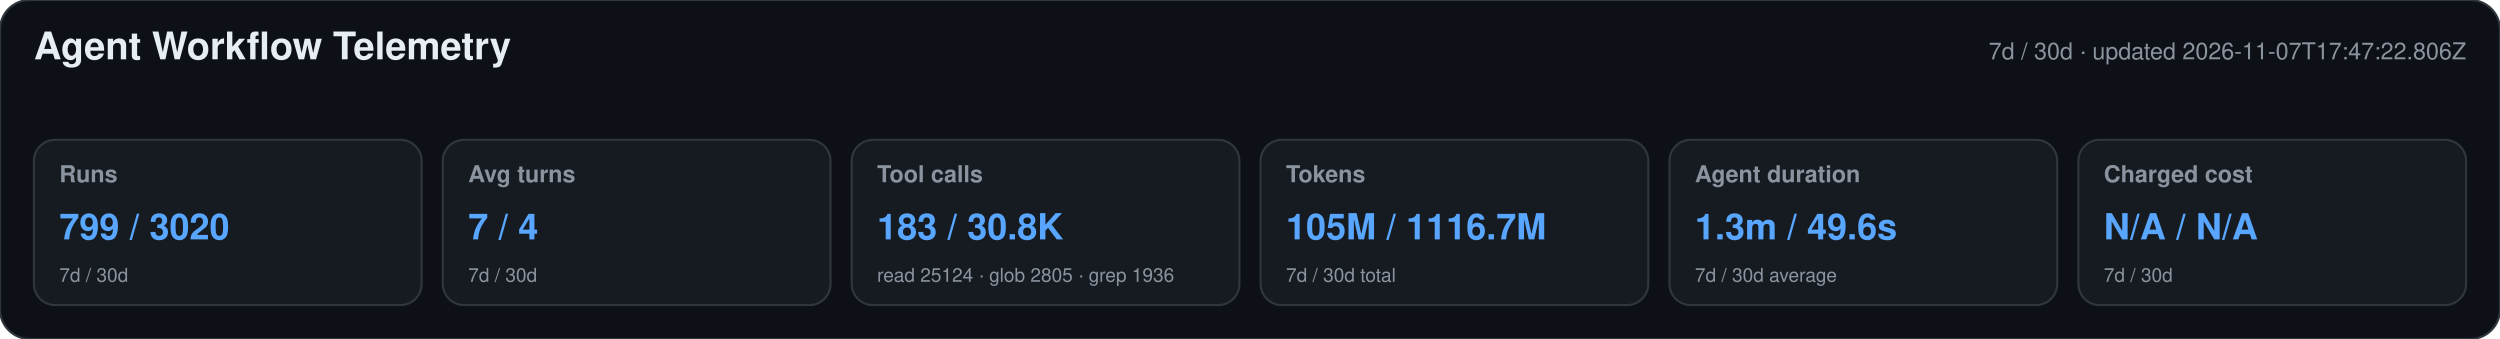
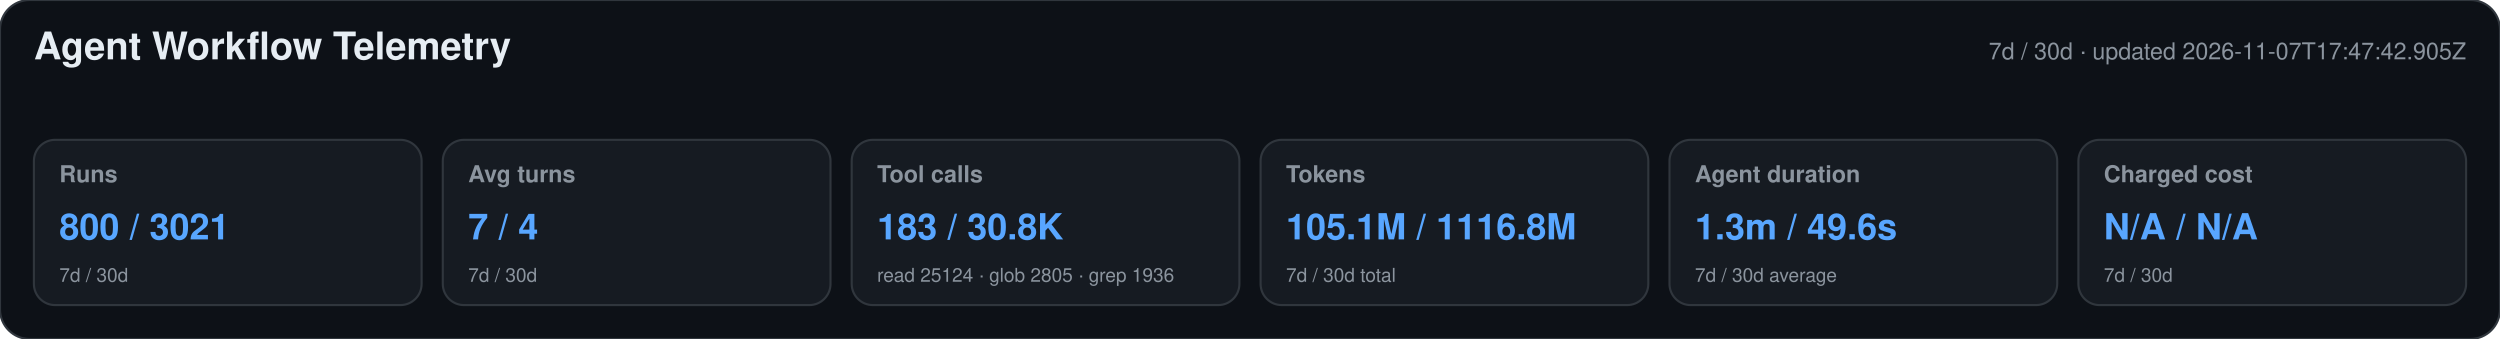
<svg xmlns="http://www.w3.org/2000/svg" width="1180" height="160" viewBox="0 0 1180 160" role="img" aria-labelledby="title desc">
  <style>text{font-family:-apple-system,BlinkMacSystemFont,"Segoe UI",Helvetica,Arial,sans-serif}.heading{font-size:18px;font-weight:650;fill:#e6edf3}.meta,.label,.secondary{fill:#8b949e}.meta,.label{font-size:11px}.label{font-weight:600}.primary{font-size:17px;font-weight:700;fill:#58a6ff}.secondary{font-size:9px}</style>
  <rect width="1180" height="160" rx="14" fill="#0d1117" stroke="#30363d" />
  <text x="16" y="28" class="heading">Agent Workflow Telemetry</text>
-   <text x="1164" y="28" text-anchor="end" class="meta">7d / 30d · updated 2026-11-07T17:47:22.806Z</text>
+   <text x="1164" y="28" text-anchor="end" class="meta">7d / 30d · updated 2026-11-07T17:47:42.905Z</text>
  <g>
    <rect x="16" y="66" width="183" height="78" rx="10" fill="#161b22" stroke="#30363d" />
    <text x="28" y="86" class="label">Runs</text>
-     <text x="28" y="113" class="primary">799 / 3020</text>
+     <text x="28" y="113" class="primary">800 / 3021</text>
    <text x="28" y="133" class="secondary">7d / 30d</text>
  </g>
  <g>
    <rect x="209" y="66" width="183" height="78" rx="10" fill="#161b22" stroke="#30363d" />
    <text x="221" y="86" class="label">Avg turns</text>
    <text x="221" y="113" class="primary">7 / 4</text>
    <text x="221" y="133" class="secondary">7d / 30d</text>
  </g>
  <g>
    <rect x="402" y="66" width="183" height="78" rx="10" fill="#161b22" stroke="#30363d" />
    <text x="414" y="86" class="label">Tool calls</text>
    <text x="414" y="113" class="primary">183 / 30.8K</text>
    <text x="414" y="133" class="secondary">read 25124 · glob 2805 · grep 1936</text>
  </g>
  <g>
    <rect x="595" y="66" width="183" height="78" rx="10" fill="#161b22" stroke="#30363d" />
    <text x="607" y="86" class="label">Tokens</text>
-     <text x="607" y="113" class="primary">105M / 1116.7M</text>
+     <text x="607" y="113" class="primary">105.1M / 1116.8M</text>
    <text x="607" y="133" class="secondary">7d / 30d total</text>
  </g>
  <g>
    <rect x="788" y="66" width="183" height="78" rx="10" fill="#161b22" stroke="#30363d" />
    <text x="800" y="86" class="label">Agent duration</text>
    <text x="800" y="113" class="primary">1.3m / 49.6s</text>
    <text x="800" y="133" class="secondary">7d / 30d average</text>
  </g>
  <g>
    <rect x="981" y="66" width="183" height="78" rx="10" fill="#161b22" stroke="#30363d" />
    <text x="993" y="86" class="label">Charged cost</text>
    <text x="993" y="113" class="primary">N/A / N/A</text>
    <text x="993" y="133" class="secondary">7d / 30d</text>
  </g>
</svg>
